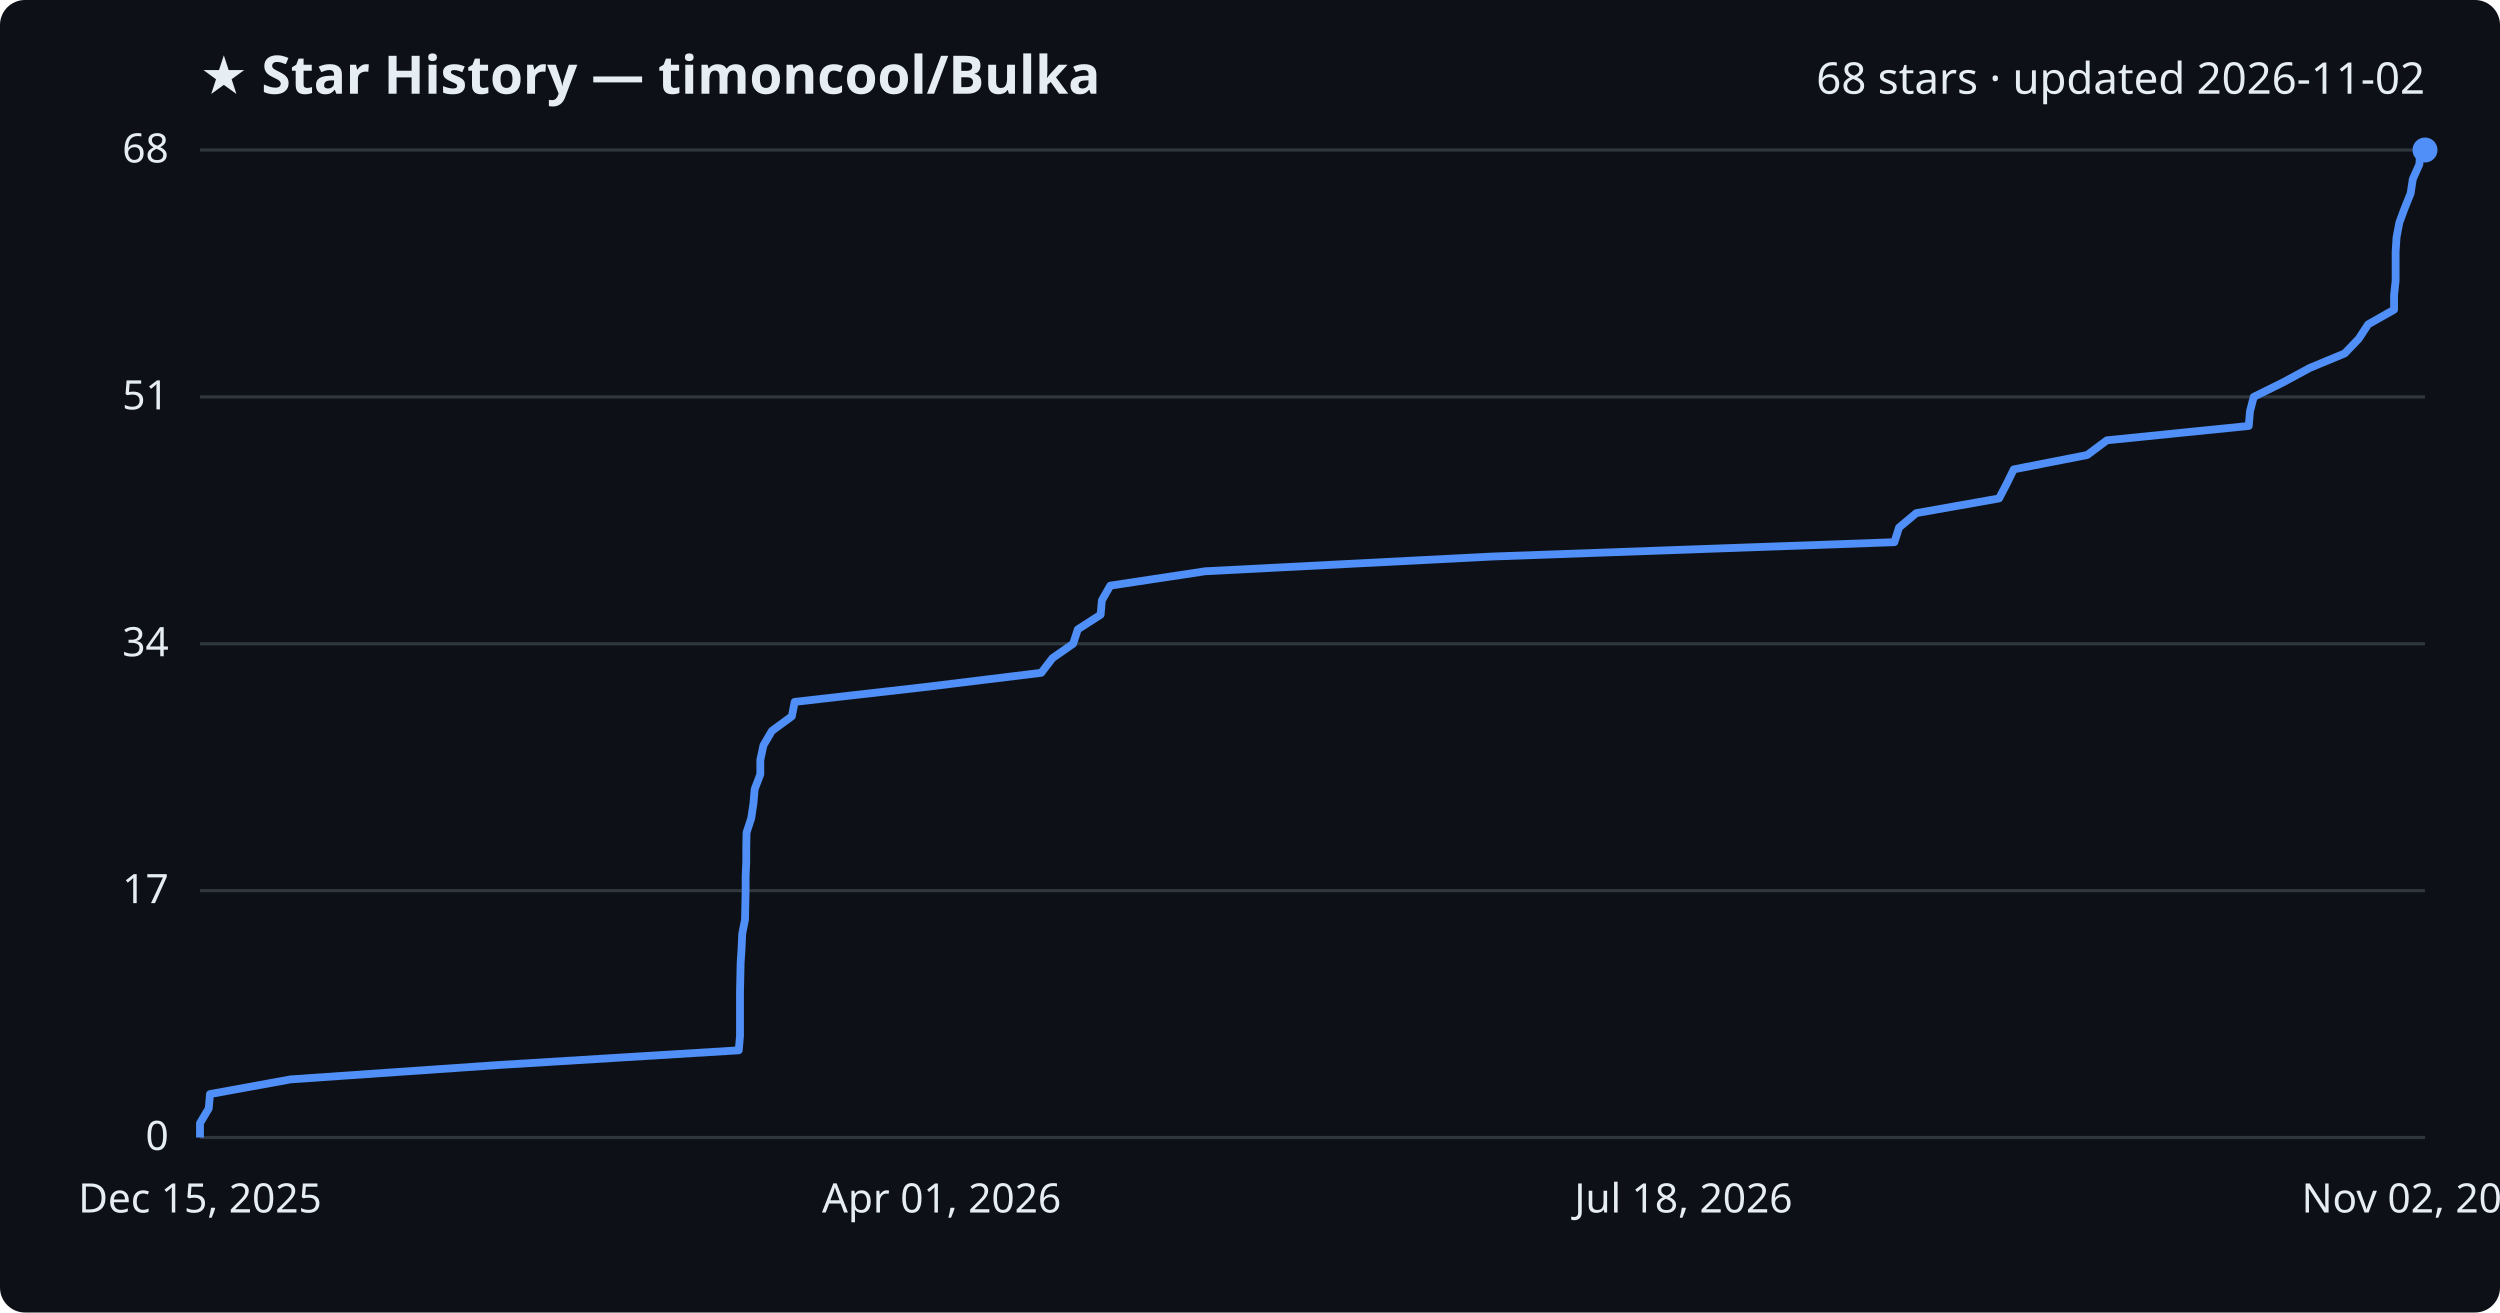
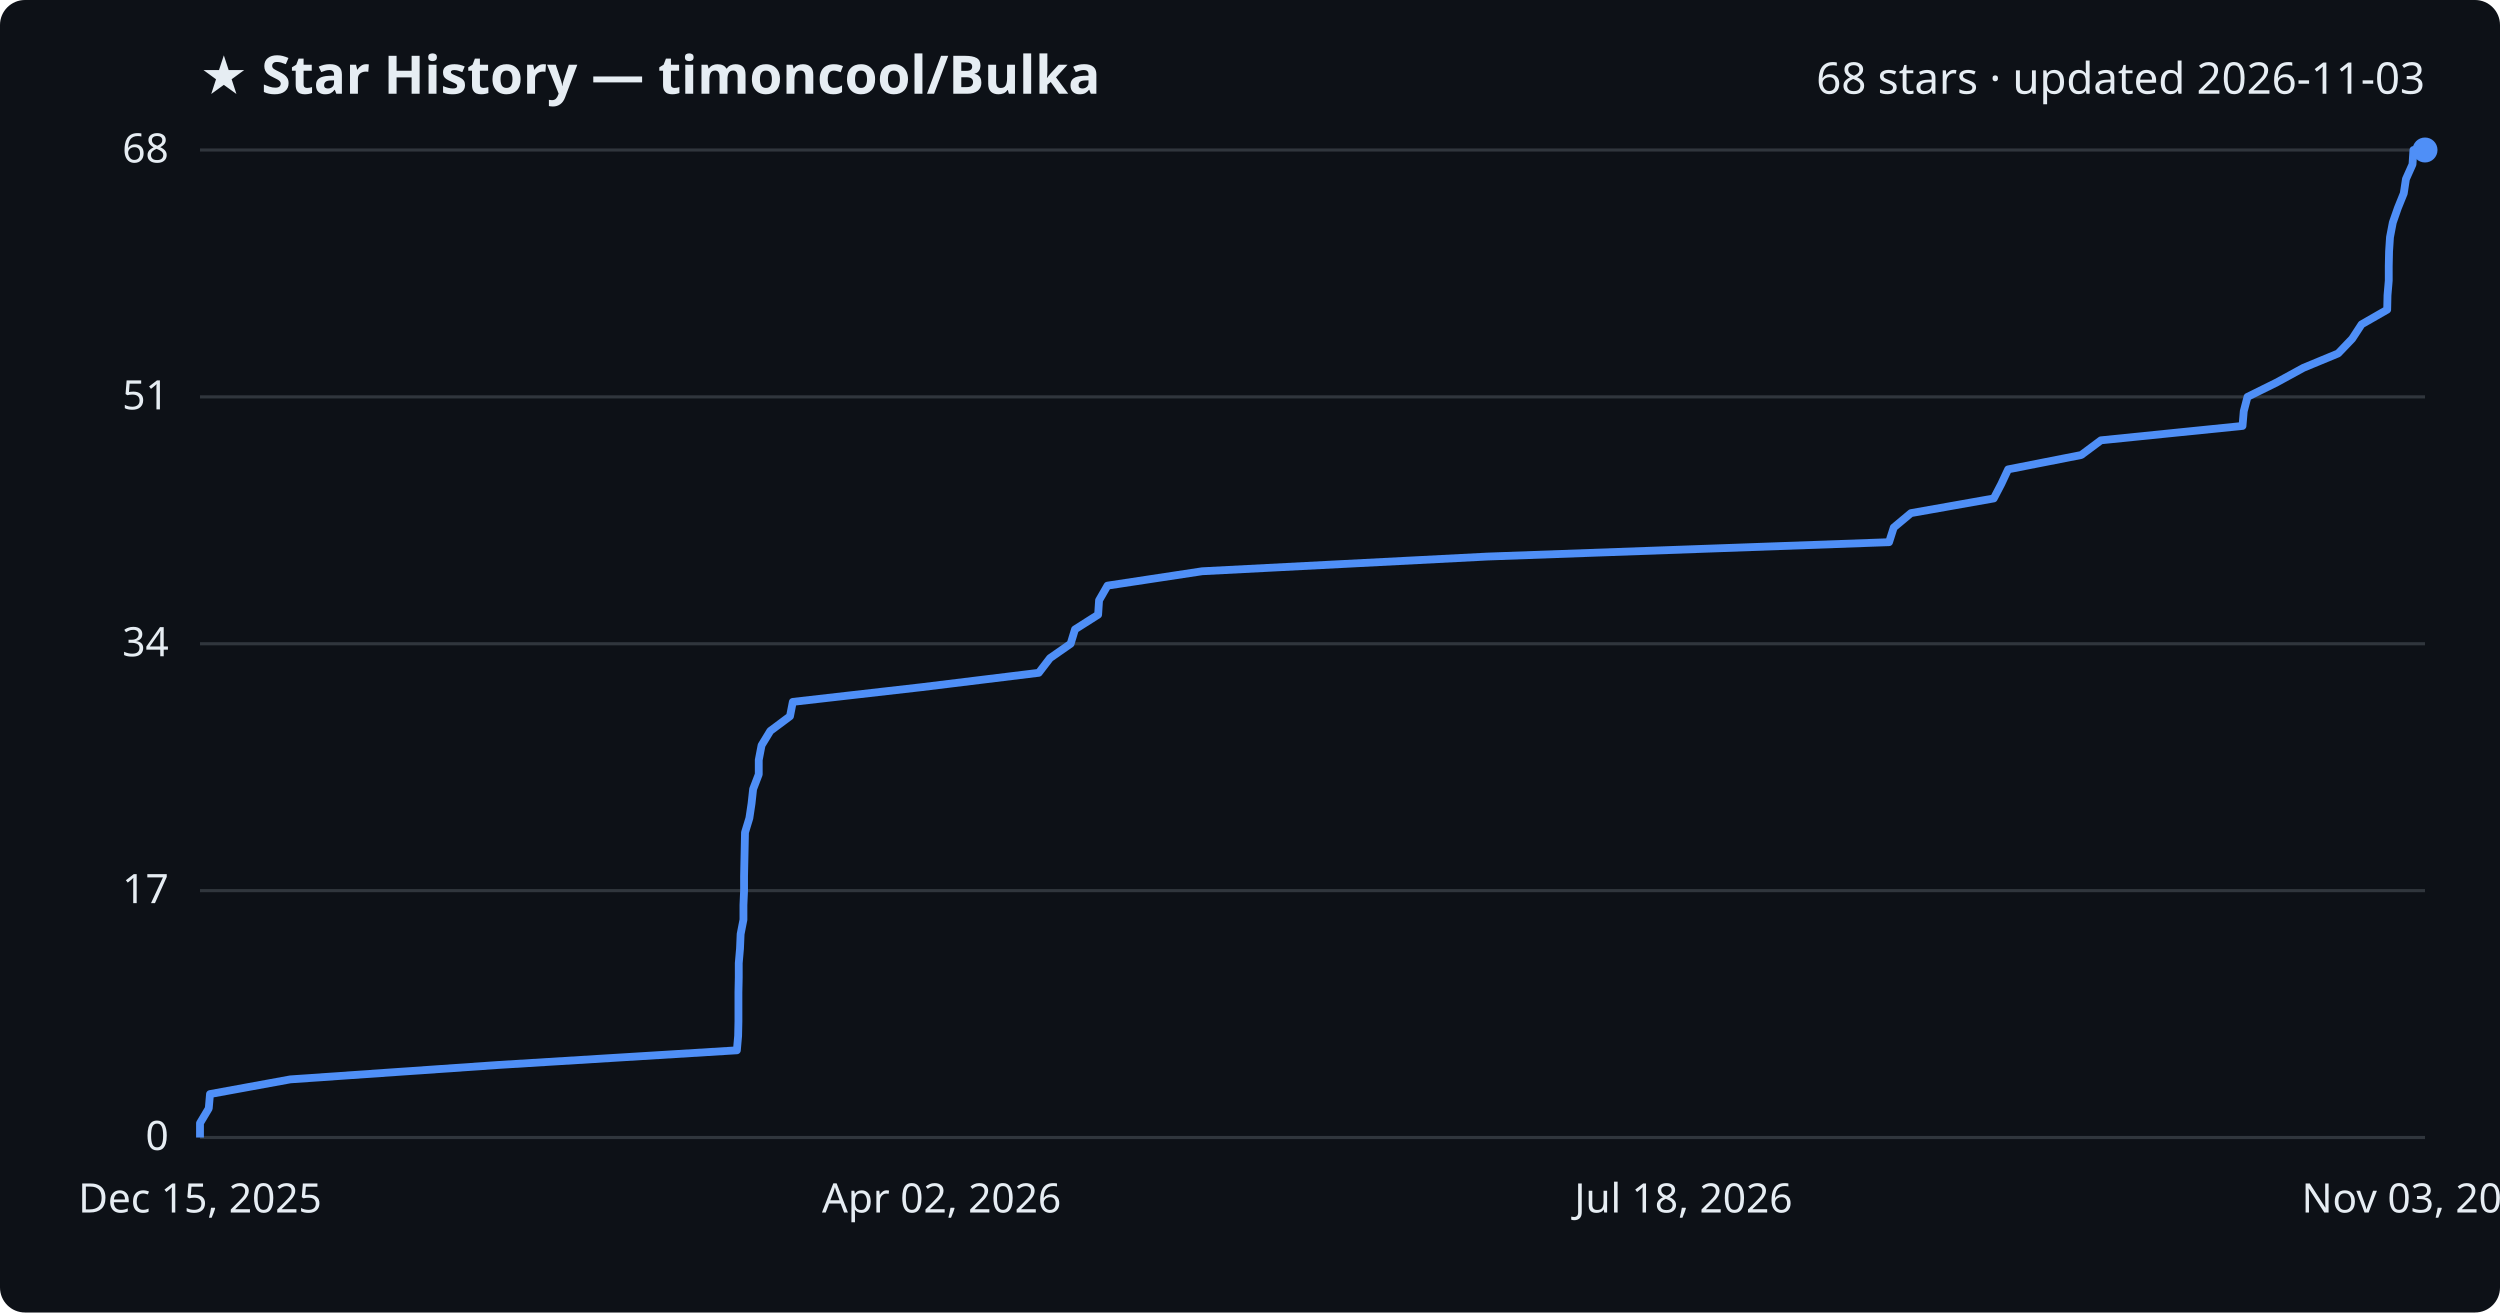
<svg xmlns="http://www.w3.org/2000/svg" viewBox="0 0 800 420" font-family="Segoe UI, sans-serif">
  <rect width="800" height="420" fill="#0d1117" rx="8" />
  <text x="64" y="30" fill="#e6edf3" font-size="17" font-weight="700">★ Star History — timoncool/Bulka</text>
-   <text x="776" y="30" fill="#e6edf3" font-size="14" text-anchor="end">68 stars · updated 2026-11-02</text>
+   <text x="776" y="30" fill="#e6edf3" font-size="14" text-anchor="end">68 stars · updated 2026-11-03</text>
  <line x1="64" y1="364.0" x2="776" y2="364.0" stroke="#30363d" stroke-width="1" />
  <text x="54" y="368.0" fill="#e6edf3" font-size="13" text-anchor="end">0</text>
  <line x1="64" y1="285.0" x2="776" y2="285.0" stroke="#30363d" stroke-width="1" />
  <text x="54" y="289.0" fill="#e6edf3" font-size="13" text-anchor="end">17</text>
  <line x1="64" y1="206.0" x2="776" y2="206.0" stroke="#30363d" stroke-width="1" />
  <text x="54" y="210.0" fill="#e6edf3" font-size="13" text-anchor="end">34</text>
  <line x1="64" y1="127.0" x2="776" y2="127.0" stroke="#30363d" stroke-width="1" />
  <text x="54" y="131.0" fill="#e6edf3" font-size="13" text-anchor="end">51</text>
  <line x1="64" y1="48.0" x2="776" y2="48.0" stroke="#30363d" stroke-width="1" />
  <text x="54" y="52.0" fill="#e6edf3" font-size="13" text-anchor="end">68</text>
-   <path d="M64.0,364.0 L64.0,359.4 L66.8,354.7 L67.2,350.1 L93.0,345.4 L159.6,340.8 L236.4,336.1 L236.8,331.5 L236.8,326.8 L236.8,322.2 L236.8,317.5 L236.9,312.9 L237.0,308.2 L237.3,303.6 L237.5,298.9 L238.4,294.3 L238.5,289.6 L238.6,285.0 L238.6,280.4 L238.8,275.7 L238.8,271.1 L238.9,266.4 L240.4,261.8 L241.1,257.1 L241.5,252.5 L243.3,247.8 L243.3,243.2 L244.3,238.5 L247.0,233.9 L253.4,229.2 L254.3,224.6 L295.6,219.9 L333.2,215.3 L336.8,210.6 L343.4,206.0 L344.9,201.4 L352.2,196.7 L352.6,192.1 L355.3,187.4 L385.7,182.8 L477.2,178.1 L606.2,173.5 L607.7,168.8 L613.2,164.2 L639.7,159.5 L642.1,154.9 L644.4,150.2 L667.9,145.6 L674.2,140.9 L719.6,136.3 L720.0,131.6 L721.2,127.0 L730.5,122.4 L739.2,117.7 L750.3,113.1 L754.8,108.4 L757.8,103.8 L766.1,99.1 L766.1,94.5 L766.6,89.8 L766.6,85.2 L766.6,80.5 L766.9,75.9 L767.8,71.2 L769.5,66.6 L771.4,61.9 L772.1,57.3 L774.2,52.6 L774.5,48.0 L776.0,48.0" fill="none" stroke="#4f8ff7" stroke-width="2.5" stroke-linejoin="round" />
+   <path d="M64.0,364.0 L64.0,359.4 L66.8,354.7 L67.2,350.1 L92.9,345.4 L159.3,340.8 L235.8,336.1 L236.2,331.5 L236.3,326.8 L236.3,322.2 L236.3,317.5 L236.4,312.9 L236.4,308.2 L236.8,303.6 L237.0,298.9 L237.9,294.3 L237.9,289.6 L238.1,285.0 L238.1,280.4 L238.2,275.7 L238.3,271.1 L238.4,266.4 L239.8,261.8 L240.5,257.1 L241.0,252.5 L242.8,247.8 L242.8,243.2 L243.7,238.5 L246.5,233.9 L252.8,229.2 L253.7,224.6 L294.9,219.9 L332.4,215.3 L336.0,210.6 L342.6,206.0 L344.0,201.4 L351.4,196.7 L351.7,192.1 L354.4,187.4 L384.7,182.8 L475.9,178.1 L604.5,173.5 L606.0,168.8 L611.5,164.2 L638.0,159.5 L640.4,154.9 L642.6,150.2 L666.0,145.6 L672.3,140.9 L717.6,136.3 L718.0,131.6 L719.2,127.0 L728.5,122.4 L737.1,117.7 L748.2,113.1 L752.7,108.4 L755.7,103.8 L763.9,99.1 L764.0,94.5 L764.4,89.8 L764.4,85.2 L764.5,80.5 L764.8,75.9 L765.7,71.2 L767.3,66.6 L769.2,61.9 L769.9,57.3 L772.0,52.6 L772.3,48.0 L776.0,48.0" fill="none" stroke="#4f8ff7" stroke-width="2.5" stroke-linejoin="round" />
  <circle cx="776.0" cy="48.0" r="4" fill="#4f8ff7" />
  <text x="64.0" y="388" fill="#e6edf3" font-size="13" text-anchor="middle">Dec 15, 2025</text>
-   <text x="301.3" y="388" fill="#e6edf3" font-size="13" text-anchor="middle">Apr 01, 2026</text>
+   <text x="301.3" y="388" fill="#e6edf3" font-size="13" text-anchor="middle">Apr 02, 2026</text>
  <text x="538.7" y="388" fill="#e6edf3" font-size="13" text-anchor="middle">Jul 18, 2026</text>
-   <text x="776.0" y="388" fill="#e6edf3" font-size="13" text-anchor="middle">Nov 02, 2026</text>
+   <text x="776.0" y="388" fill="#e6edf3" font-size="13" text-anchor="middle">Nov 03, 2026</text>
</svg>
